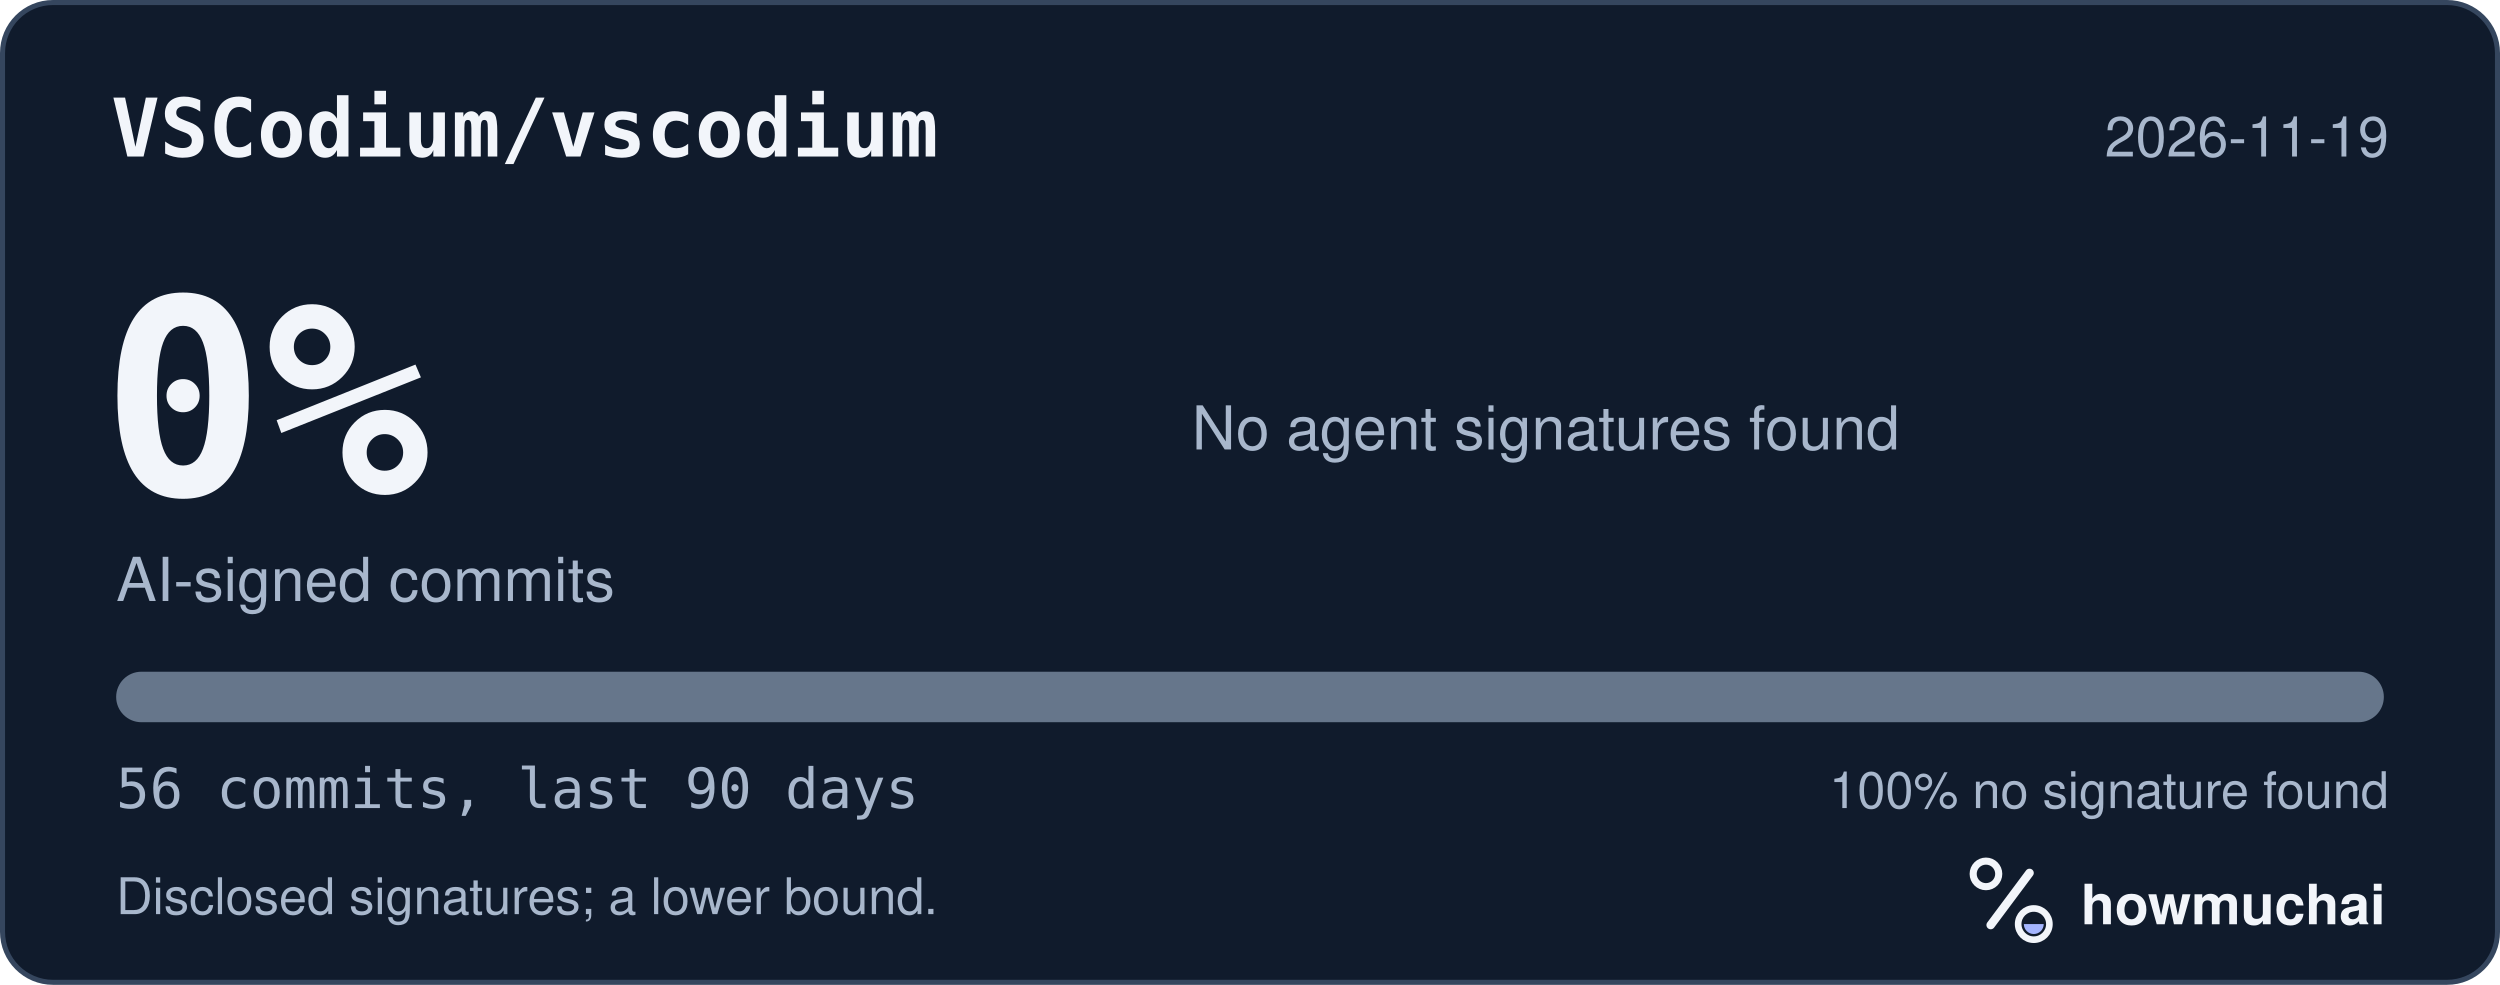
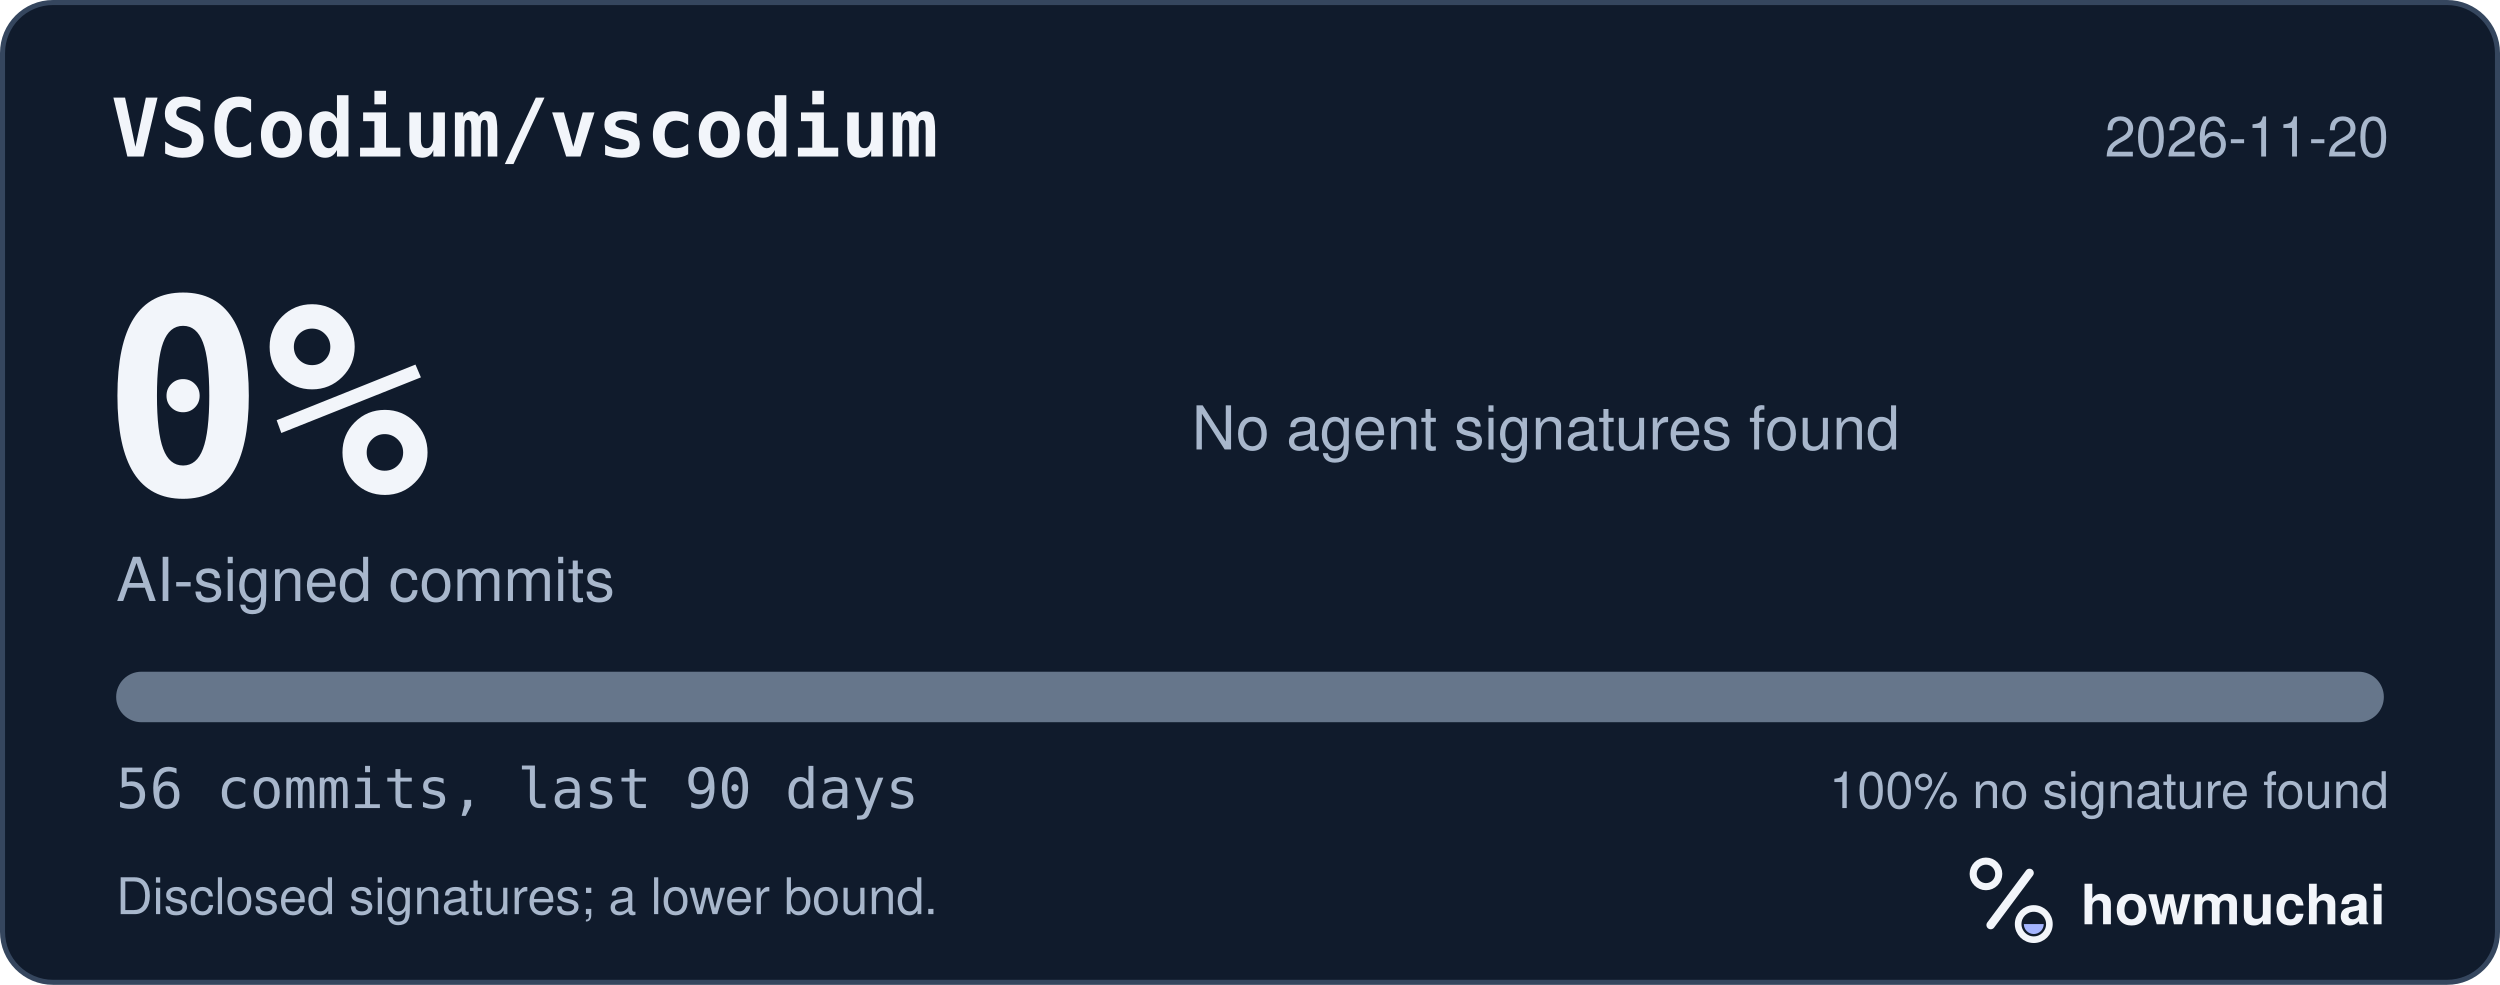
<svg xmlns="http://www.w3.org/2000/svg" width="495" height="195" viewBox="0 0 495 195" role="img" aria-labelledby="hm-t hm-d">
  <rect x="0.5" y="0.5" width="494" height="194" rx="10" fill="#101B2C" stroke="#35465E" />
  <text x="22" y="31" fill="#F2F5FA" font-family="ui-monospace, SF Mono, Menlo, Consolas, IBM Plex Mono, monospace" font-size="16" font-weight="600">VSCodium/vscodium</text>
-   <text x="473" y="31" fill="#A8B7CC" font-family="-apple-system, BlinkMacSystemFont, Segoe UI, Helvetica, Arial, Fira Sans, sans-serif" font-size="11" text-anchor="end">2026-11-19</text>
+   <text x="473" y="31" fill="#A8B7CC" font-family="-apple-system, BlinkMacSystemFont, Segoe UI, Helvetica, Arial, Fira Sans, sans-serif" font-size="11" text-anchor="end">2026-11-20</text>
  <text x="20" y="98" fill="#F2F5FA" font-family="ui-monospace, SF Mono, Menlo, Consolas, IBM Plex Mono, monospace" font-size="54" font-weight="700">0%</text>
  <text x="23" y="119" fill="#A8B7CC" font-family="-apple-system, BlinkMacSystemFont, Segoe UI, Helvetica, Arial, Fira Sans, sans-serif" font-size="12">AI-signed commits</text>
  <text x="236" y="89" fill="#A8B7CC" font-family="-apple-system, BlinkMacSystemFont, Segoe UI, Helvetica, Arial, Fira Sans, sans-serif" font-size="12">No agent signatures found</text>
  <defs>
    <clipPath id="hm-bar">
      <rect x="23" y="133" width="449" height="10" rx="5" />
    </clipPath>
  </defs>
  <rect x="23" y="133" width="449" height="10" rx="5" fill="#66768B" />
  <g clip-path="url(#hm-bar)" />
  <text x="23" y="160" fill="#A8B7CC" font-family="ui-monospace, SF Mono, Menlo, Consolas, IBM Plex Mono, monospace" font-size="11">56 commits, last 90 days</text>
  <text x="473" y="160" fill="#A8B7CC" font-family="-apple-system, BlinkMacSystemFont, Segoe UI, Helvetica, Arial, Fira Sans, sans-serif" font-size="10" text-anchor="end">100% no signature found</text>
  <text x="23" y="181" fill="#A8B7CC" font-family="-apple-system, BlinkMacSystemFont, Segoe UI, Helvetica, Arial, Fira Sans, sans-serif" font-size="10">Disclosed signatures; a lower bound.</text>
  <g transform="translate(386 166) scale(0.046875)">
    <circle cx="154" cy="150" r="54" fill="none" stroke="#F2F5FA" stroke-width="30" />
    <path d="M174 366 338 146" fill="none" stroke="#F2F5FA" stroke-width="36" stroke-linecap="round" />
    <circle cx="356" cy="362" r="66" fill="none" stroke="#F2F5FA" stroke-width="28" />
    <path d="M314 362a42 42 0 0 0 84 0Z" fill="#A4B5FF" />
  </g>
  <text x="412" y="183" fill="#F2F5FA" font-family="-apple-system, BlinkMacSystemFont, Segoe UI, Helvetica, Arial, Fira Sans, sans-serif" font-size="11" font-weight="650">howmuchai</text>
</svg>
